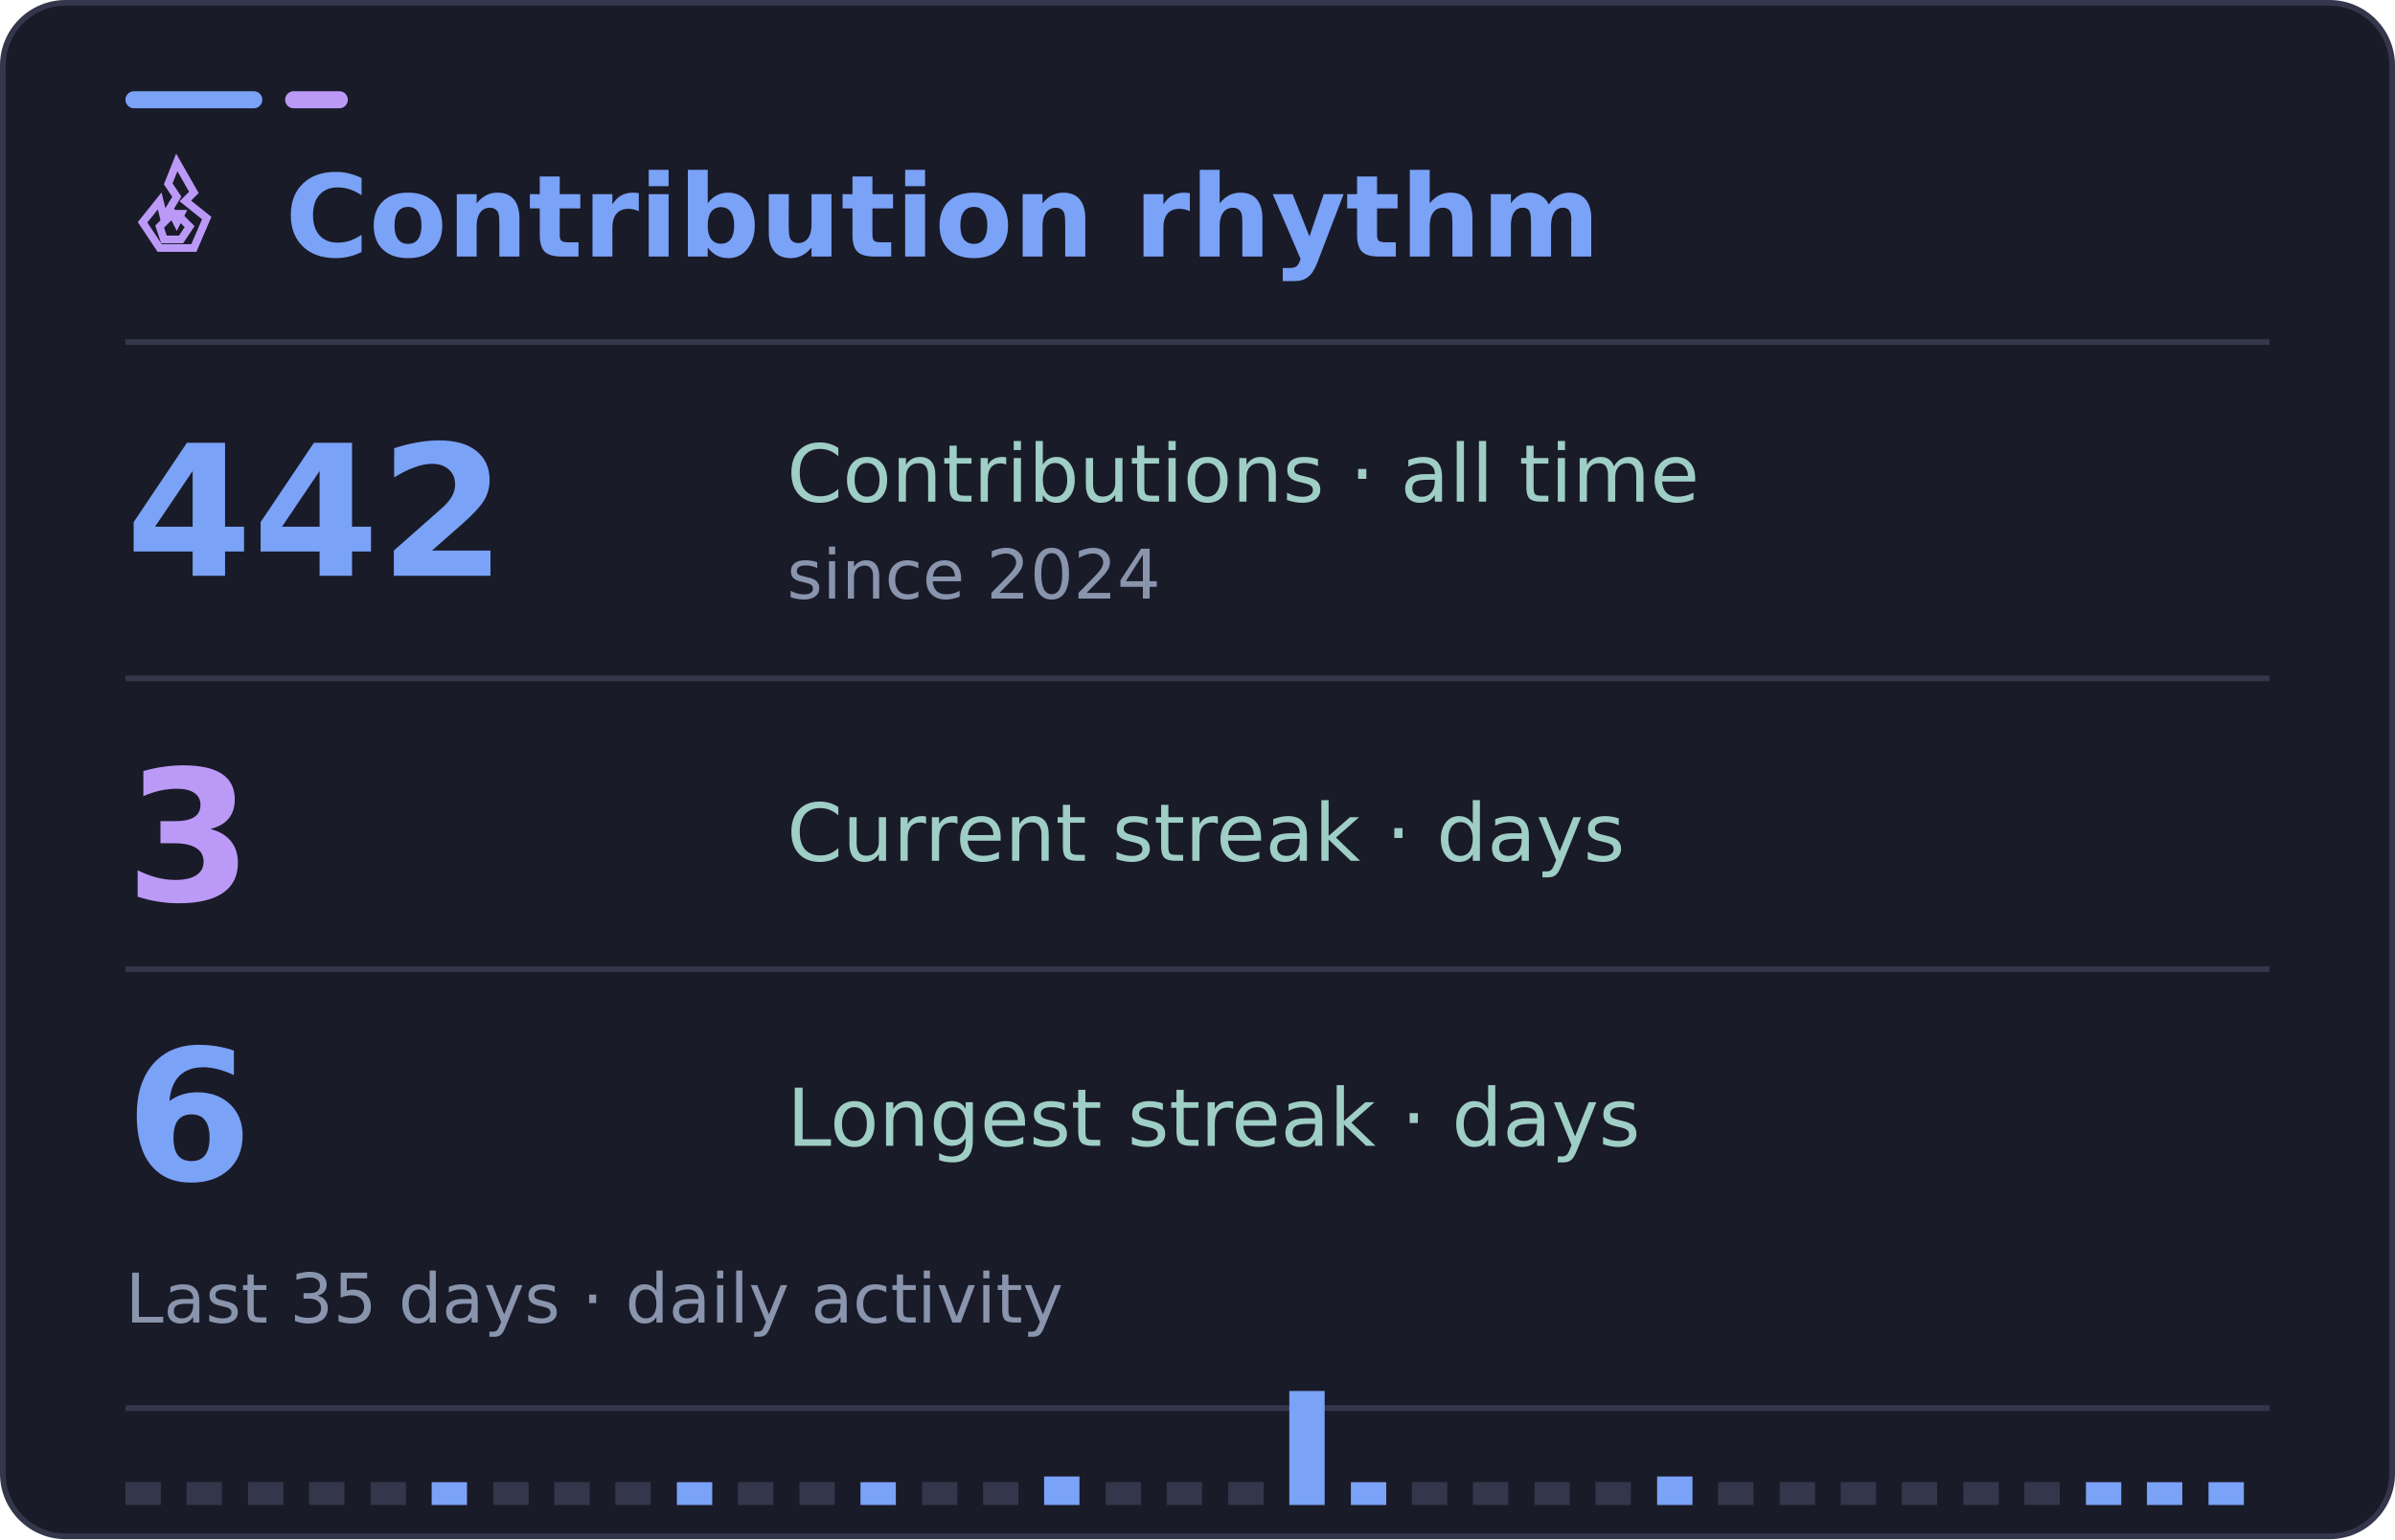
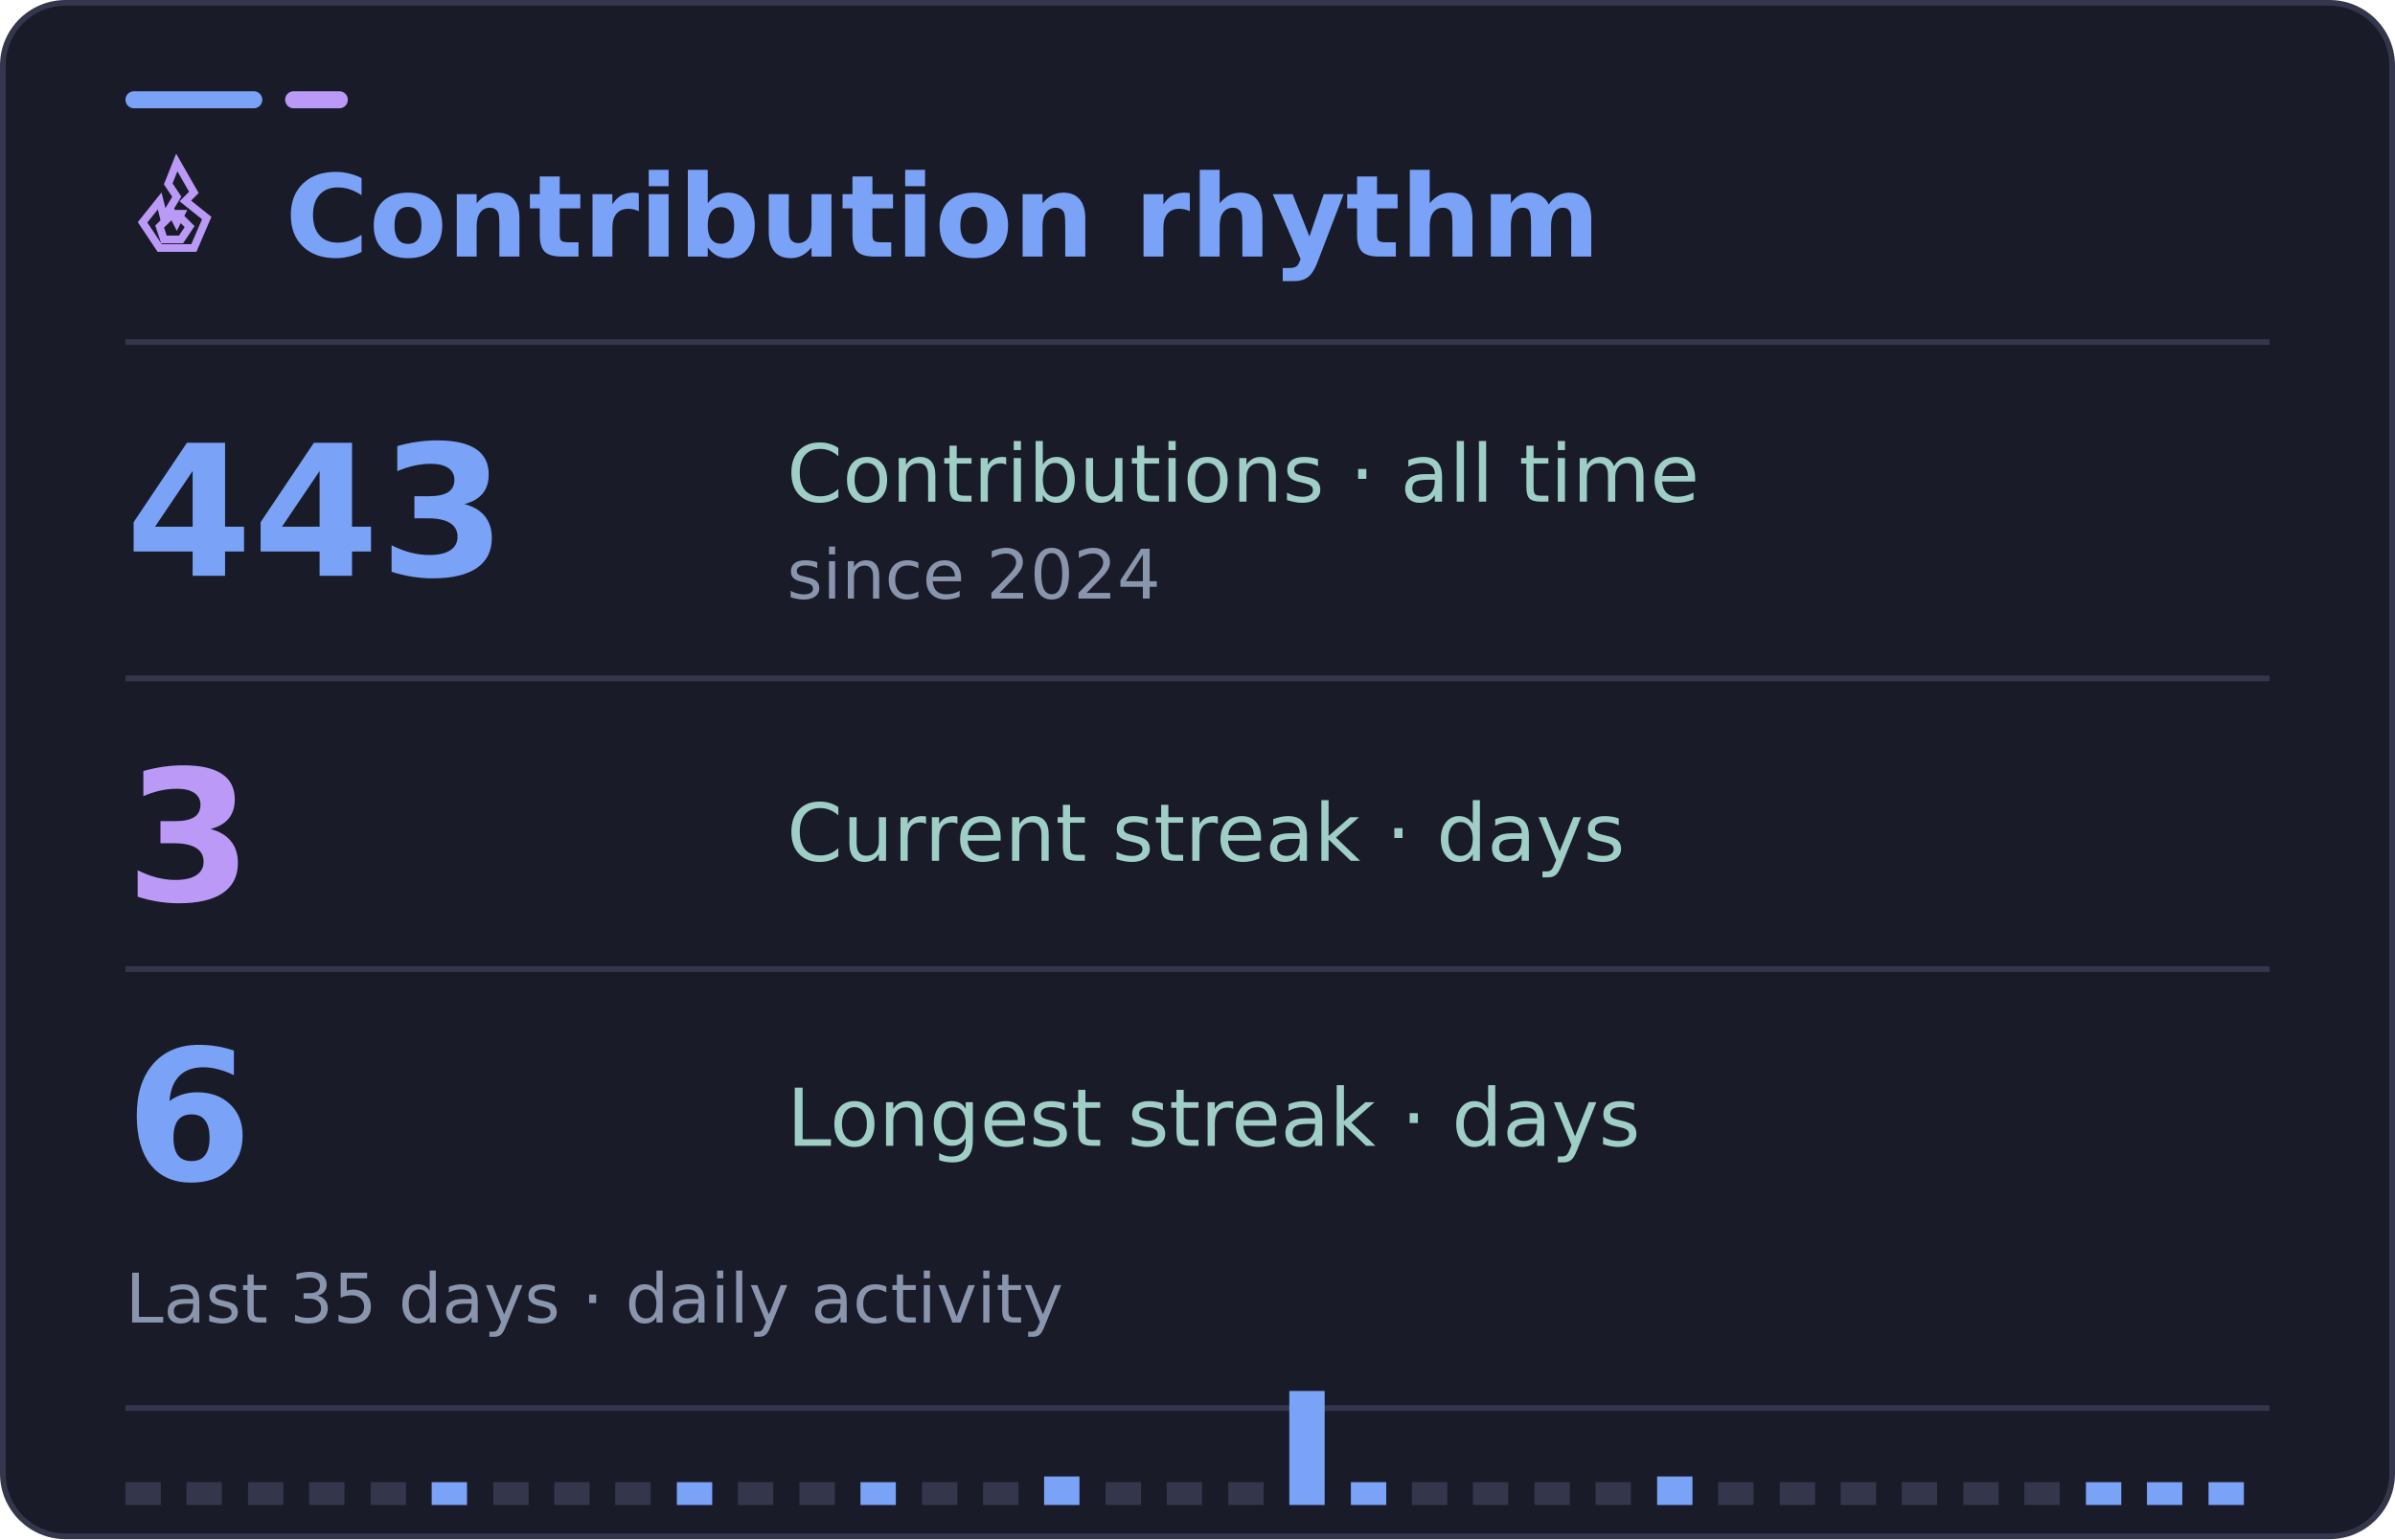
<svg xmlns="http://www.w3.org/2000/svg" width="420" height="270" viewBox="0 0 420 270" role="img" aria-labelledby="title desc">
  <rect x="0.5" y="0.5" width="419" height="269" rx="11" fill="#1a1b28" stroke="#34364c" />
  <rect x="22" y="16" width="24" height="3" rx="1.5" fill="#7aa2f7" />
  <rect x="50" y="16" width="11" height="3" rx="1.5" fill="#bb9af7" />
  <path d="M22 60H398" stroke="#34364c" />
  <g font-family="DejaVu Sans, Segoe UI, Arial, sans-serif">
    <svg x="22" y="27" width="18" height="18" viewBox="0 0 24 24" fill="none" stroke="#bb9af7" stroke-width="1.8" stroke-linecap="square" stroke-linejoin="miter" aria-hidden="true">
      <path d="m12 2 4 7-2 2 5 4-3 7H8l-4-6 4-5 1 4 3-5-2-3 2-5Z" />
      <path d="m12 14 3 3-2 3H9l-1-3 3-3 1 2 1-2Z" />
    </svg>
    <text x="50" y="45" fill="#7aa2f7" font-size="20" font-weight="700">Contribution rhythm</text>
-     <text x="22" y="101" fill="#7aa2f7" font-size="32" font-weight="700">442</text>
+     <text x="22" y="101" fill="#7aa2f7" font-size="32" font-weight="700">443</text>
    <text x="138" y="88" fill="#9ecec5" font-size="14">Contributions · all time</text>
    <text x="138" y="105" fill="#8994ad" font-size="12">since 2024</text>
    <path d="M22 119H398" stroke="#34364c" />
    <text x="22" y="158" fill="#bb9af7" font-size="32" font-weight="700">3</text>
    <text x="138" y="151" fill="#9ecec5" font-size="14">Current streak · days</text>
    <path d="M22 170H398" stroke="#34364c" />
    <text x="22" y="207" fill="#7aa2f7" font-size="32" font-weight="700">6</text>
    <text x="138" y="201" fill="#9ecec5" font-size="14">Longest streak · days</text>
    <text x="22" y="232" fill="#8994ad" font-size="12">Last 35 days · daily activity</text>
    <path d="M22 247H398" stroke="#34364c" />
    <rect x="22.0" y="260" width="6.2" height="4" fill="#34364c" />
    <rect x="32.7" y="260" width="6.2" height="4" fill="#34364c" />
    <rect x="43.5" y="260" width="6.2" height="4" fill="#34364c" />
    <rect x="54.2" y="260" width="6.2" height="4" fill="#34364c" />
    <rect x="65.0" y="260" width="6.2" height="4" fill="#34364c" />
    <rect x="75.7" y="260" width="6.2" height="4" fill="#7aa2f7" />
    <rect x="86.5" y="260" width="6.2" height="4" fill="#34364c" />
    <rect x="97.2" y="260" width="6.2" height="4" fill="#34364c" />
    <rect x="107.9" y="260" width="6.2" height="4" fill="#34364c" />
    <rect x="118.7" y="260" width="6.2" height="4" fill="#7aa2f7" />
    <rect x="129.4" y="260" width="6.2" height="4" fill="#34364c" />
    <rect x="140.2" y="260" width="6.2" height="4" fill="#34364c" />
    <rect x="150.9" y="260" width="6.2" height="4" fill="#7aa2f7" />
    <rect x="161.7" y="260" width="6.2" height="4" fill="#34364c" />
    <rect x="172.4" y="260" width="6.2" height="4" fill="#34364c" />
    <rect x="183.1" y="259" width="6.2" height="5" fill="#7aa2f7" />
    <rect x="193.9" y="260" width="6.2" height="4" fill="#34364c" />
    <rect x="204.6" y="260" width="6.2" height="4" fill="#34364c" />
    <rect x="215.4" y="260" width="6.2" height="4" fill="#34364c" />
    <rect x="226.1" y="244" width="6.2" height="20" fill="#7aa2f7" />
    <rect x="236.9" y="260" width="6.2" height="4" fill="#7aa2f7" />
    <rect x="247.6" y="260" width="6.2" height="4" fill="#34364c" />
    <rect x="258.3" y="260" width="6.2" height="4" fill="#34364c" />
    <rect x="269.1" y="260" width="6.2" height="4" fill="#34364c" />
    <rect x="279.8" y="260" width="6.2" height="4" fill="#34364c" />
    <rect x="290.6" y="259" width="6.2" height="5" fill="#7aa2f7" />
    <rect x="301.3" y="260" width="6.2" height="4" fill="#34364c" />
    <rect x="312.1" y="260" width="6.2" height="4" fill="#34364c" />
    <rect x="322.8" y="260" width="6.2" height="4" fill="#34364c" />
    <rect x="333.5" y="260" width="6.2" height="4" fill="#34364c" />
    <rect x="344.3" y="260" width="6.2" height="4" fill="#34364c" />
    <rect x="355.0" y="260" width="6.2" height="4" fill="#34364c" />
    <rect x="365.8" y="260" width="6.2" height="4" fill="#7aa2f7" />
    <rect x="376.5" y="260" width="6.2" height="4" fill="#7aa2f7" />
    <rect x="387.3" y="260" width="6.2" height="4" fill="#7aa2f7" />
  </g>
</svg>
